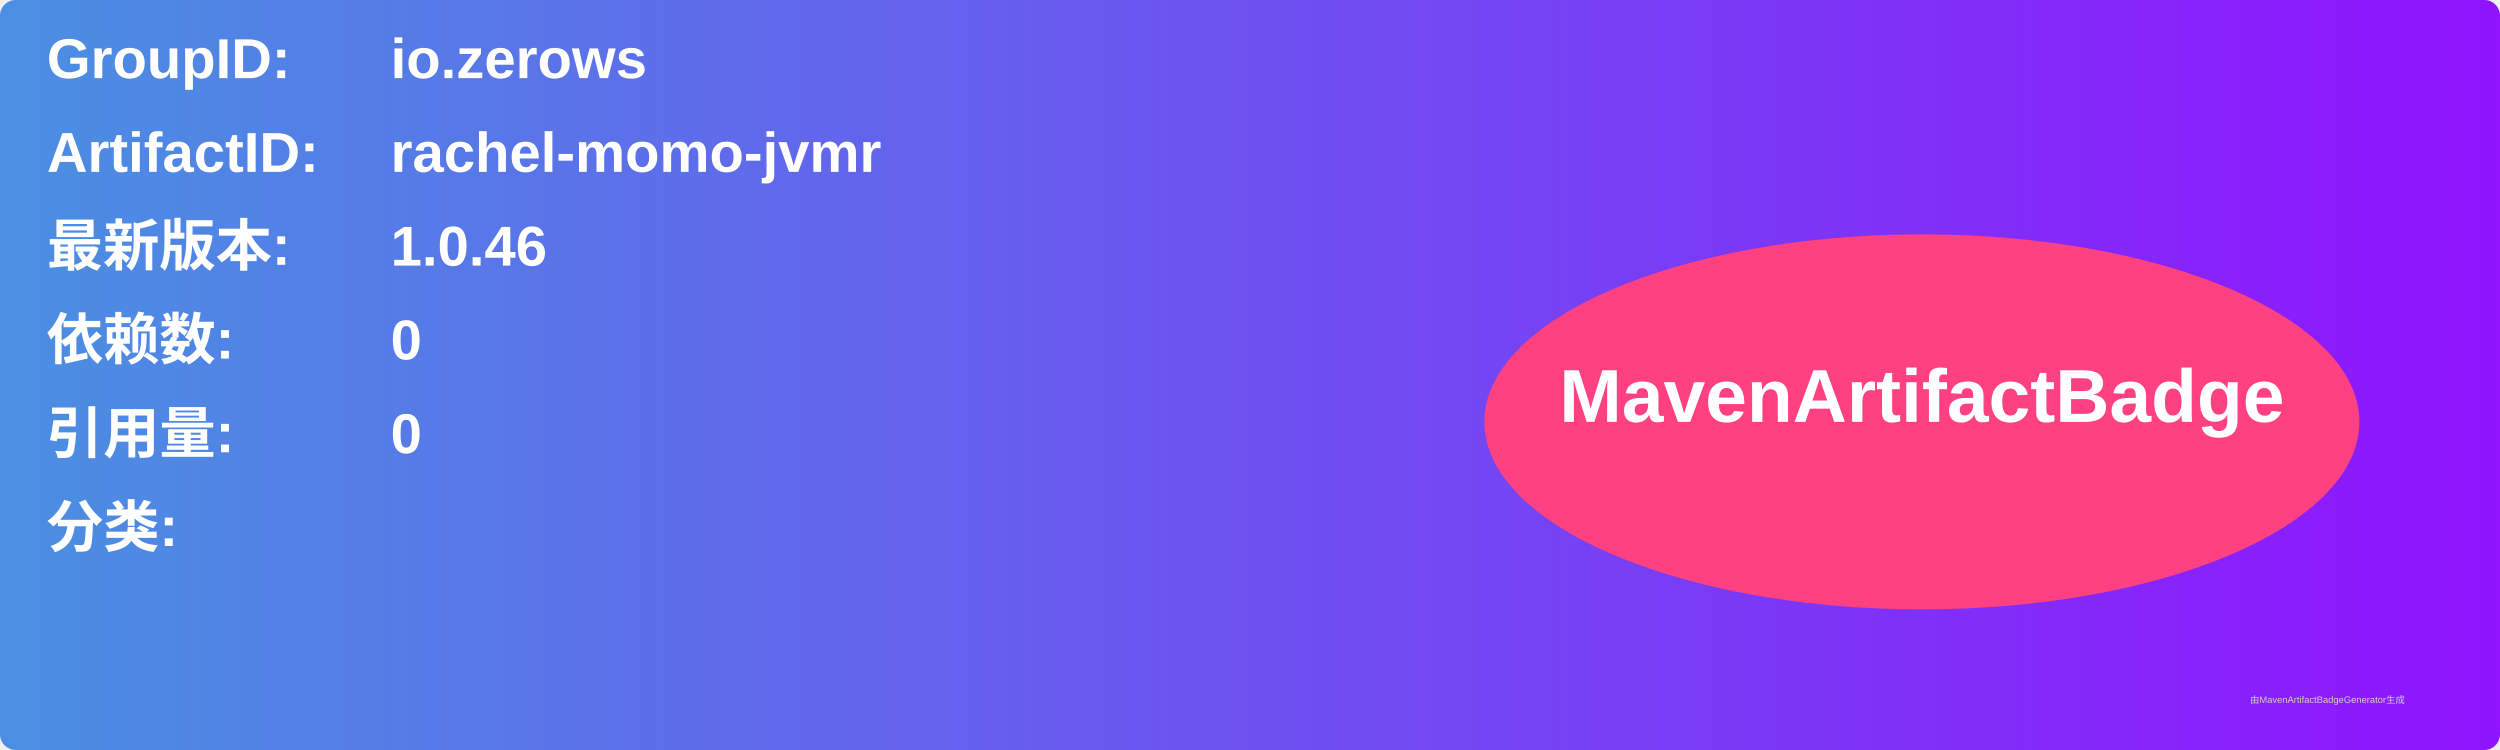
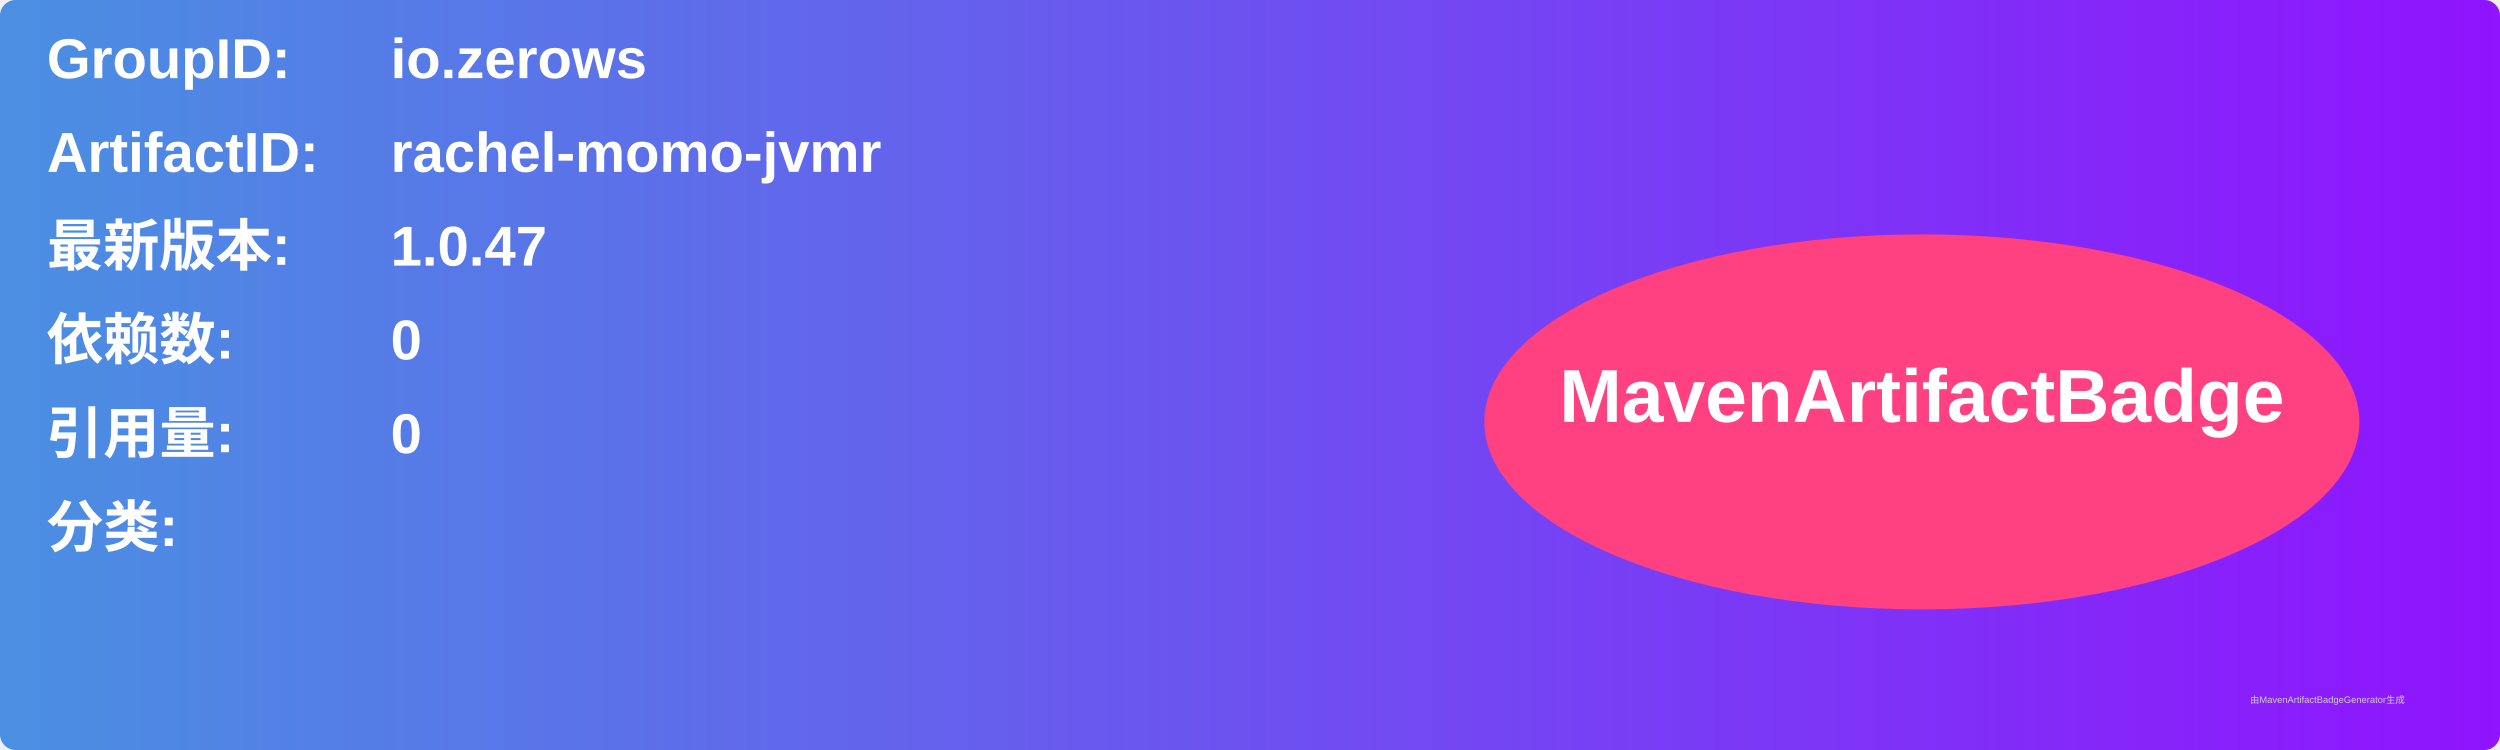
<svg xmlns="http://www.w3.org/2000/svg" width="800" height="240" viewBox="0 0 800 240">
  <linearGradient id="grad" x1="0%" y1="0%" x2="100%" y2="0%">
    <stop offset="0%" stop-color="#4a90e2" />
    <stop offset="100%" stop-color="#9013fe" />
  </linearGradient>
  <rect width="100%" height="100%" rx="5" ry="5" fill="url(#grad)" />
  <g transform="translate(15, 15)">
    <text x="0" y="10" font-family="Arial" font-size="18" fill="white" font-weight="bold" width="260">GroupID:</text>
    <text x="110" y="10" font-family="Arial" font-size="18" fill="white" font-weight="bold" width="460">io.zerows</text>
    <text x="0" y="40" font-family="Arial" font-size="18" fill="white" font-weight="bold" width="260">ArtifactID:</text>
    <text x="110" y="40" font-family="Arial" font-size="18" fill="white" font-weight="bold" width="460">rachel-momo-jvmr</text>
    <text x="0" y="70" font-family="Arial" font-size="18" fill="white" font-weight="bold">最新版本:</text>
    <text x="110" y="70" font-family="Arial" font-size="18" fill="white" font-weight="bold">
-       <tspan font-weight="bold">1.0.46</tspan>
+       <tspan font-weight="bold">1.0.47</tspan>
    </text>
    <text x="0" y="100" font-family="Arial" font-size="18" fill="white" font-weight="bold">依赖数: </text>
    <text x="110" y="100" font-family="Arial" font-size="18" fill="white">
      <tspan font-weight="bold">0</tspan>
    </text>
    <text x="0" y="130" font-family="Arial" font-size="18" fill="white" font-weight="bold">引用量: </text>
    <text x="110" y="130" font-family="Arial" font-size="18" fill="white">
      <tspan font-weight="bold">0</tspan>
    </text>
    <text x="0" y="160" font-family="Arial" font-size="18" fill="white" font-weight="bold">分类:</text>
    <text x="10" y="190" font-family="Arial" font-size="10" fill="white">
      <tspan font-weight="bold" />
    </text>
    <ellipse cx="600" cy="120" rx="140" ry="60" fill="#ff4081" />
    <text x="600" y="120" text-anchor="middle" font-family="Arial" font-size="24" fill="white" font-weight="bold">MavenArtifactBadge</text>
  </g>
  <text x="720" y="225" font-family="Arial" font-size="3" fill="#d0d0d0">由MavenArtifactBadgeGenerator生成</text>
</svg>
